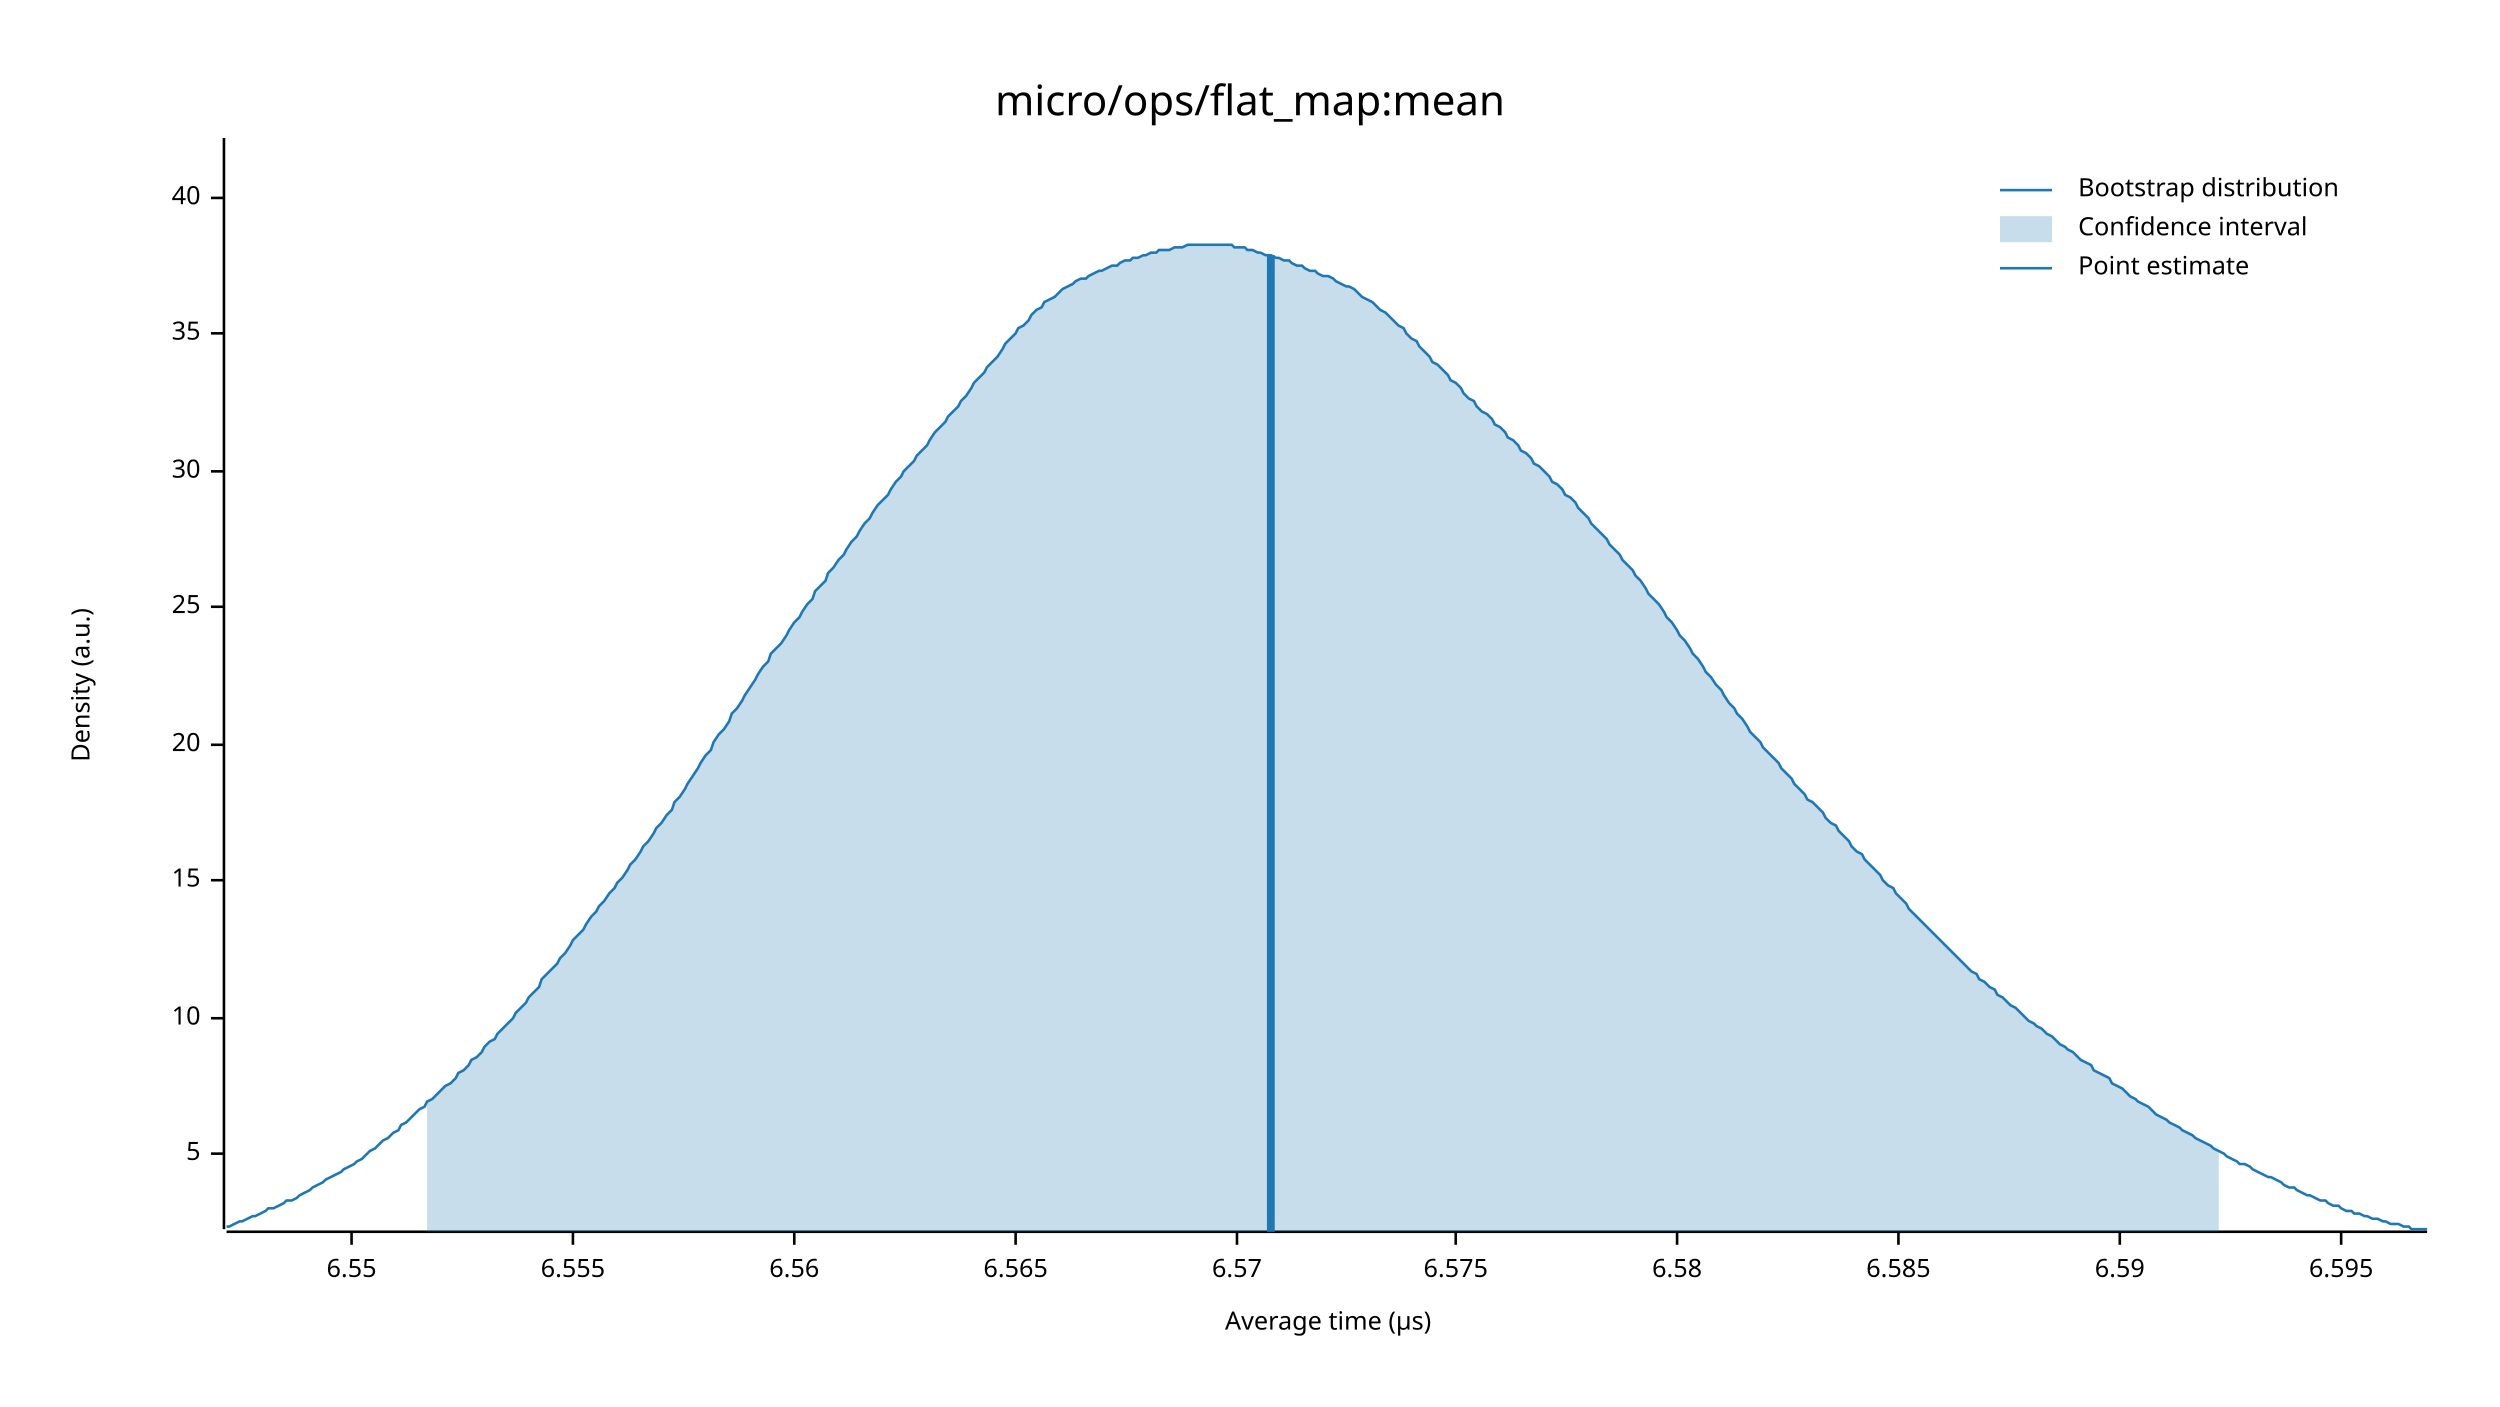
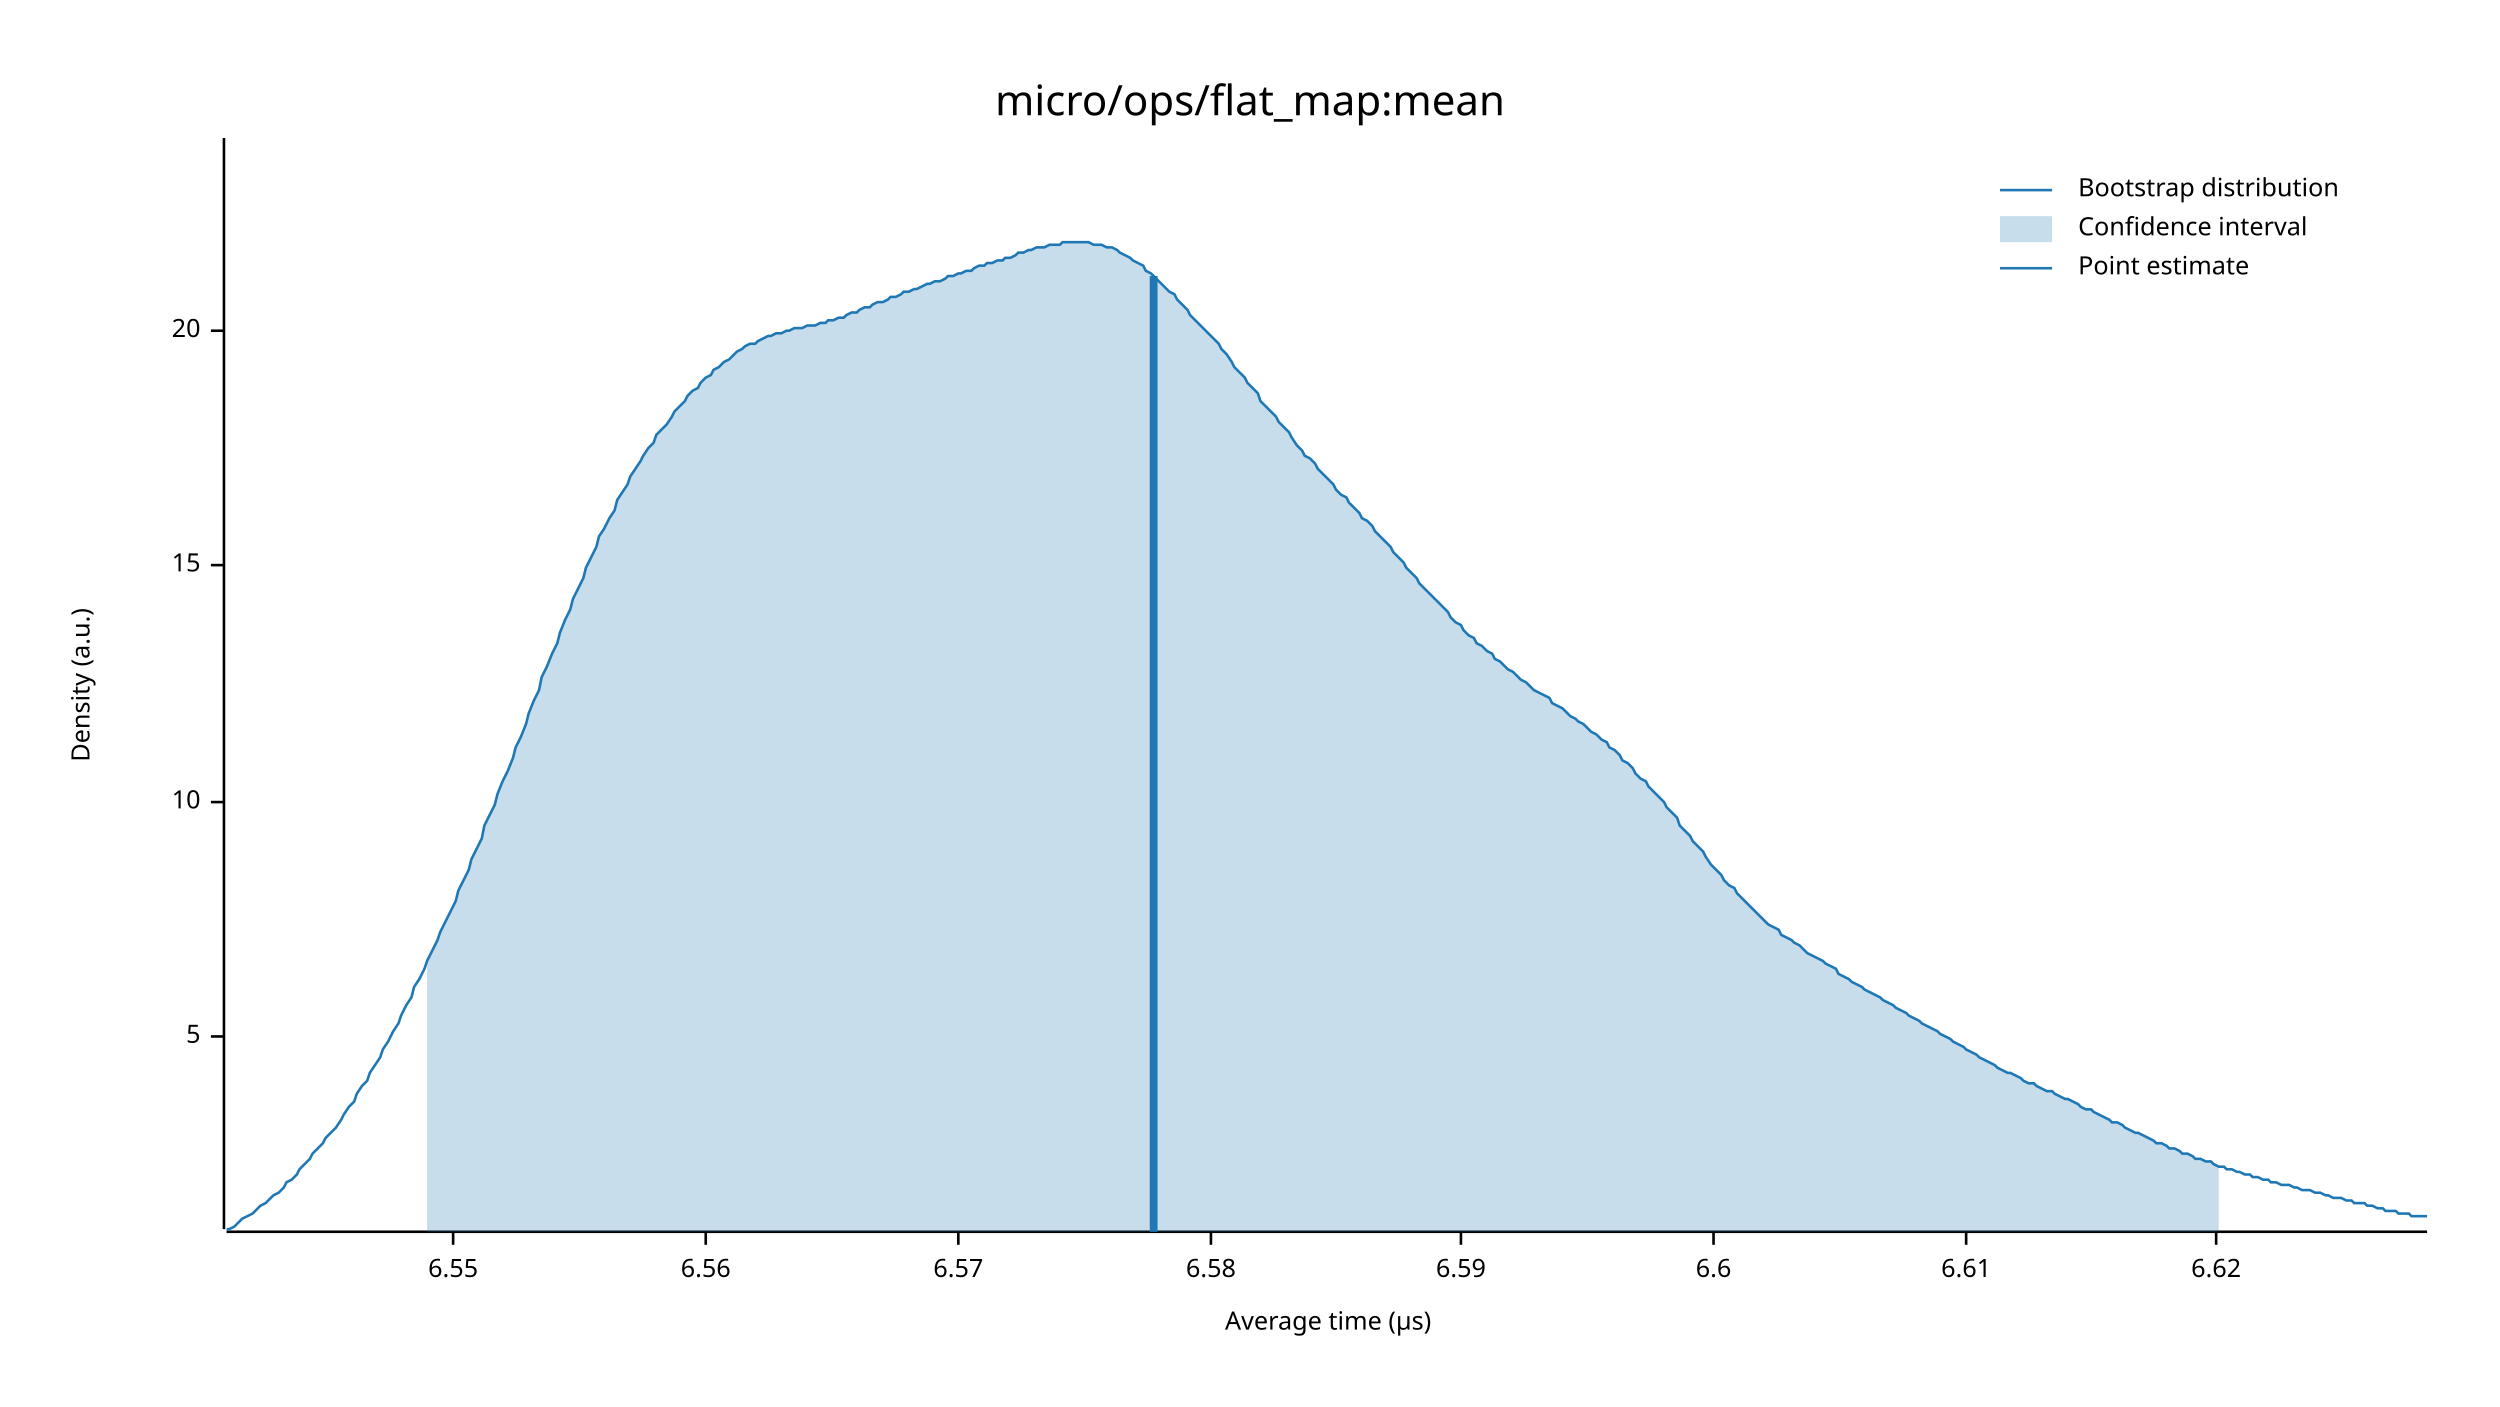
<svg xmlns="http://www.w3.org/2000/svg" width="960" height="540" viewBox="0 0 960 540">
  <text x="480" y="32" dy="0.76em" text-anchor="middle" font-family="sans-serif" font-size="16.129" opacity="1" fill="#000000">
micro/ops/flat_map:mean
</text>
  <text x="27" y="263" dy="0.76em" text-anchor="middle" font-family="sans-serif" font-size="9.677" opacity="1" fill="#000000" transform="rotate(270, 27, 263)">
Density (a.u.)
</text>
  <text x="510" y="513" dy="-0.5ex" text-anchor="middle" font-family="sans-serif" font-size="9.677" opacity="1" fill="#000000">
Average time (µs)
</text>
  <polyline fill="none" opacity="1" stroke="#000000" stroke-width="1" points="86,53 86,472 " />
-   <text x="77" y="443" dy="0.5ex" text-anchor="end" font-family="sans-serif" font-size="9.677" opacity="1" fill="#000000">
+   <text x="77" y="398" dy="0.5ex" text-anchor="end" font-family="sans-serif" font-size="9.677" opacity="1" fill="#000000">
5
</text>
-   <polyline fill="none" opacity="1" stroke="#000000" stroke-width="1" points="81,443 86,443 " />
-   <text x="77" y="391" dy="0.5ex" text-anchor="end" font-family="sans-serif" font-size="9.677" opacity="1" fill="#000000">
+   <polyline fill="none" opacity="1" stroke="#000000" stroke-width="1" points="81,398 86,398 " />
+   <text x="77" y="308" dy="0.5ex" text-anchor="end" font-family="sans-serif" font-size="9.677" opacity="1" fill="#000000">
10
</text>
-   <polyline fill="none" opacity="1" stroke="#000000" stroke-width="1" points="81,391 86,391 " />
-   <text x="77" y="338" dy="0.5ex" text-anchor="end" font-family="sans-serif" font-size="9.677" opacity="1" fill="#000000">
+   <polyline fill="none" opacity="1" stroke="#000000" stroke-width="1" points="81,308 86,308 " />
+   <text x="77" y="217" dy="0.5ex" text-anchor="end" font-family="sans-serif" font-size="9.677" opacity="1" fill="#000000">
15
</text>
-   <polyline fill="none" opacity="1" stroke="#000000" stroke-width="1" points="81,338 86,338 " />
-   <text x="77" y="286" dy="0.5ex" text-anchor="end" font-family="sans-serif" font-size="9.677" opacity="1" fill="#000000">
+   <polyline fill="none" opacity="1" stroke="#000000" stroke-width="1" points="81,217 86,217 " />
+   <text x="77" y="127" dy="0.5ex" text-anchor="end" font-family="sans-serif" font-size="9.677" opacity="1" fill="#000000">
20
</text>
-   <polyline fill="none" opacity="1" stroke="#000000" stroke-width="1" points="81,286 86,286 " />
-   <text x="77" y="233" dy="0.5ex" text-anchor="end" font-family="sans-serif" font-size="9.677" opacity="1" fill="#000000">
- 25
- </text>
-   <polyline fill="none" opacity="1" stroke="#000000" stroke-width="1" points="81,233 86,233 " />
-   <text x="77" y="181" dy="0.5ex" text-anchor="end" font-family="sans-serif" font-size="9.677" opacity="1" fill="#000000">
- 30
- </text>
-   <polyline fill="none" opacity="1" stroke="#000000" stroke-width="1" points="81,181 86,181 " />
-   <text x="77" y="128" dy="0.5ex" text-anchor="end" font-family="sans-serif" font-size="9.677" opacity="1" fill="#000000">
- 35
- </text>
-   <polyline fill="none" opacity="1" stroke="#000000" stroke-width="1" points="81,128 86,128 " />
-   <text x="77" y="76" dy="0.5ex" text-anchor="end" font-family="sans-serif" font-size="9.677" opacity="1" fill="#000000">
- 40
- </text>
-   <polyline fill="none" opacity="1" stroke="#000000" stroke-width="1" points="81,76 86,76 " />
+   <polyline fill="none" opacity="1" stroke="#000000" stroke-width="1" points="81,127 86,127 " />
  <polyline fill="none" opacity="1" stroke="#000000" stroke-width="1" points="87,473 932,473 " />
-   <text x="135" y="483" dy="0.76em" text-anchor="middle" font-family="sans-serif" font-size="9.677" opacity="1" fill="#000000">
+   <text x="174" y="483" dy="0.76em" text-anchor="middle" font-family="sans-serif" font-size="9.677" opacity="1" fill="#000000">
6.55
</text>
-   <polyline fill="none" opacity="1" stroke="#000000" stroke-width="1" points="135,473 135,478 " />
-   <text x="220" y="483" dy="0.76em" text-anchor="middle" font-family="sans-serif" font-size="9.677" opacity="1" fill="#000000">
- 6.555
- </text>
-   <polyline fill="none" opacity="1" stroke="#000000" stroke-width="1" points="220,473 220,478 " />
-   <text x="305" y="483" dy="0.76em" text-anchor="middle" font-family="sans-serif" font-size="9.677" opacity="1" fill="#000000">
+   <polyline fill="none" opacity="1" stroke="#000000" stroke-width="1" points="174,473 174,478 " />
+   <text x="271" y="483" dy="0.76em" text-anchor="middle" font-family="sans-serif" font-size="9.677" opacity="1" fill="#000000">
6.56
</text>
-   <polyline fill="none" opacity="1" stroke="#000000" stroke-width="1" points="305,473 305,478 " />
-   <text x="390" y="483" dy="0.76em" text-anchor="middle" font-family="sans-serif" font-size="9.677" opacity="1" fill="#000000">
- 6.565
- </text>
-   <polyline fill="none" opacity="1" stroke="#000000" stroke-width="1" points="390,473 390,478 " />
-   <text x="475" y="483" dy="0.76em" text-anchor="middle" font-family="sans-serif" font-size="9.677" opacity="1" fill="#000000">
+   <polyline fill="none" opacity="1" stroke="#000000" stroke-width="1" points="271,473 271,478 " />
+   <text x="368" y="483" dy="0.76em" text-anchor="middle" font-family="sans-serif" font-size="9.677" opacity="1" fill="#000000">
6.57
</text>
-   <polyline fill="none" opacity="1" stroke="#000000" stroke-width="1" points="475,473 475,478 " />
-   <text x="559" y="483" dy="0.76em" text-anchor="middle" font-family="sans-serif" font-size="9.677" opacity="1" fill="#000000">
- 6.575
- </text>
-   <polyline fill="none" opacity="1" stroke="#000000" stroke-width="1" points="559,473 559,478 " />
-   <text x="644" y="483" dy="0.76em" text-anchor="middle" font-family="sans-serif" font-size="9.677" opacity="1" fill="#000000">
+   <polyline fill="none" opacity="1" stroke="#000000" stroke-width="1" points="368,473 368,478 " />
+   <text x="465" y="483" dy="0.76em" text-anchor="middle" font-family="sans-serif" font-size="9.677" opacity="1" fill="#000000">
6.58
</text>
-   <polyline fill="none" opacity="1" stroke="#000000" stroke-width="1" points="644,473 644,478 " />
-   <text x="729" y="483" dy="0.76em" text-anchor="middle" font-family="sans-serif" font-size="9.677" opacity="1" fill="#000000">
- 6.585
- </text>
-   <polyline fill="none" opacity="1" stroke="#000000" stroke-width="1" points="729,473 729,478 " />
-   <text x="814" y="483" dy="0.76em" text-anchor="middle" font-family="sans-serif" font-size="9.677" opacity="1" fill="#000000">
+   <polyline fill="none" opacity="1" stroke="#000000" stroke-width="1" points="465,473 465,478 " />
+   <text x="561" y="483" dy="0.76em" text-anchor="middle" font-family="sans-serif" font-size="9.677" opacity="1" fill="#000000">
6.59
</text>
-   <polyline fill="none" opacity="1" stroke="#000000" stroke-width="1" points="814,473 814,478 " />
-   <text x="899" y="483" dy="0.76em" text-anchor="middle" font-family="sans-serif" font-size="9.677" opacity="1" fill="#000000">
- 6.595
+   <polyline fill="none" opacity="1" stroke="#000000" stroke-width="1" points="561,473 561,478 " />
+   <text x="658" y="483" dy="0.76em" text-anchor="middle" font-family="sans-serif" font-size="9.677" opacity="1" fill="#000000">
+ 6.6
</text>
-   <polyline fill="none" opacity="1" stroke="#000000" stroke-width="1" points="899,473 899,478 " />
-   <polyline fill="none" opacity="1" stroke="#1F78B4" stroke-width="1" points="87,471 88,471 90,470 92,469 93,469 95,468 97,467 98,467 100,466 102,465 103,464 105,464 107,463 109,462 110,461 112,461 114,460 115,459 117,458 119,457 120,456 122,455 124,454 125,453 127,452 129,451 131,450 132,449 134,448 136,447 137,446 139,445 141,443 142,442 144,441 146,439 147,438 149,437 151,435 153,434 154,432 156,431 158,429 159,428 161,426 163,425 164,423 166,422 168,420 169,419 171,417 173,416 175,414 176,412 178,411 180,409 181,407 183,406 185,404 186,402 188,400 190,399 191,397 193,395 195,393 197,391 198,389 200,387 202,385 203,383 205,381 207,379 208,376 210,374 212,372 214,370 215,368 217,366 219,363 220,361 222,359 224,357 225,355 227,352 229,350 230,348 232,346 234,343 236,341 237,339 239,337 241,334 242,332 244,330 246,327 247,325 249,323 251,320 252,318 254,316 256,313 258,311 259,308 261,306 263,303 264,301 266,298 268,295 269,293 271,290 273,288 274,285 276,282 278,280 280,277 281,274 283,272 285,269 286,267 288,264 290,261 291,259 293,256 295,254 296,251 298,249 300,247 302,244 303,242 305,239 307,237 308,235 310,232 312,230 313,227 315,225 317,223 318,220 320,218 322,215 324,213 325,211 327,208 329,206 330,204 332,201 334,199 335,197 337,194 339,192 341,190 342,188 344,185 346,183 347,181 349,179 351,177 352,175 354,173 356,171 357,169 359,166 361,164 363,162 364,160 366,158 368,156 369,154 371,152 373,149 374,147 376,145 378,143 379,141 381,139 383,137 385,134 386,132 388,130 390,128 391,126 393,125 395,123 396,121 398,119 400,118 401,116 403,115 405,114 407,112 408,111 410,110 412,109 413,108 415,107 417,107 418,106 420,105 422,104 423,104 425,103 427,102 429,102 430,101 432,100 434,100 435,99 437,99 439,98 440,98 442,97 444,97 445,96 447,96 449,96 451,95 452,95 454,95 456,94 457,94 459,94 461,94 462,94 464,94 466,94 468,94 469,94 471,94 473,94 474,95 476,95 478,95 479,96 481,96 483,97 484,97 486,98 488,98 490,99 491,99 493,100 495,100 496,101 498,102 500,102 501,103 503,104 505,104 506,105 508,106 510,106 512,107 513,108 515,109 517,110 518,110 520,111 522,113 523,114 525,115 527,116 528,117 530,119 532,120 534,122 535,123 537,125 539,126 540,128 542,130 544,131 545,133 547,135 549,137 550,139 552,140 554,142 556,144 557,146 559,147 561,149 562,151 564,153 566,154 567,156 569,158 571,159 573,161 574,163 576,164 578,166 579,168 581,169 583,171 584,173 586,174 588,176 589,178 591,179 593,181 595,183 596,185 598,186 600,188 601,190 603,191 605,193 606,195 608,197 610,199 611,201 613,203 615,205 617,207 618,209 620,211 622,213 623,215 625,217 627,219 628,221 630,223 632,226 633,228 635,230 637,232 639,235 640,237 642,239 644,242 645,244 647,246 649,249 650,251 652,253 654,256 655,258 657,260 659,263 661,265 662,267 664,270 666,272 667,274 669,276 671,279 672,281 674,283 676,285 677,287 679,289 681,291 683,293 684,295 686,297 688,299 689,301 691,303 693,305 694,307 696,308 698,310 700,312 701,314 703,316 705,317 706,319 708,321 710,323 711,325 713,327 715,328 716,330 718,332 720,334 722,336 723,338 725,340 727,341 728,343 730,345 732,347 733,349 735,351 737,353 738,354 740,356 742,358 744,360 745,361 747,363 749,365 750,366 752,368 754,370 755,371 757,373 759,374 760,376 762,377 764,379 766,380 767,382 769,383 771,385 772,386 774,387 776,389 777,390 779,392 781,393 782,394 784,395 786,397 788,398 789,399 791,401 793,402 794,403 796,404 798,406 799,407 801,408 803,409 804,411 806,412 808,413 810,414 811,416 813,417 815,418 816,419 818,421 820,422 821,423 823,424 825,425 827,427 828,428 830,429 832,430 833,431 835,432 837,433 838,434 840,435 842,436 843,437 845,438 847,439 849,440 850,441 852,442 854,443 855,444 857,445 859,446 860,447 862,447 864,448 865,449 867,450 869,451 871,452 872,452 874,453 876,454 877,455 879,456 881,456 882,457 884,458 886,459 887,459 889,460 891,461 893,461 894,462 896,463 898,463 899,464 901,465 903,465 904,466 906,466 908,467 909,467 911,468 913,468 915,469 916,469 918,470 920,470 921,470 923,471 925,471 926,472 928,472 930,472 932,472 " />
-   <polygon opacity="0.25" fill="#1F78B4" points="164,423 166,422 168,420 169,419 171,417 173,416 175,414 176,412 178,411 180,409 181,407 183,406 185,404 186,402 188,400 190,399 191,397 193,395 195,393 197,391 198,389 200,387 202,385 203,383 205,381 207,379 208,376 210,374 212,372 214,370 215,368 217,366 219,363 220,361 222,359 224,357 225,355 227,352 229,350 230,348 232,346 234,343 236,341 237,339 239,337 241,334 242,332 244,330 246,327 247,325 249,323 251,320 252,318 254,316 256,313 258,311 259,308 261,306 263,303 264,301 266,298 268,295 269,293 271,290 273,288 274,285 276,282 278,280 280,277 281,274 283,272 285,269 286,267 288,264 290,261 291,259 293,256 295,254 296,251 298,249 300,247 302,244 303,242 305,239 307,237 308,235 310,232 312,230 313,227 315,225 317,223 318,220 320,218 322,215 324,213 325,211 327,208 329,206 330,204 332,201 334,199 335,197 337,194 339,192 341,190 342,188 344,185 346,183 347,181 349,179 351,177 352,175 354,173 356,171 357,169 359,166 361,164 363,162 364,160 366,158 368,156 369,154 371,152 373,149 374,147 376,145 378,143 379,141 381,139 383,137 385,134 386,132 388,130 390,128 391,126 393,125 395,123 396,121 398,119 400,118 401,116 403,115 405,114 407,112 408,111 410,110 412,109 413,108 415,107 417,107 418,106 420,105 422,104 423,104 425,103 427,102 429,102 430,101 432,100 434,100 435,99 437,99 439,98 440,98 442,97 444,97 445,96 447,96 449,96 451,95 452,95 454,95 456,94 457,94 459,94 461,94 462,94 464,94 466,94 468,94 469,94 471,94 473,94 474,95 476,95 478,95 479,96 481,96 483,97 484,97 486,98 488,98 490,99 491,99 493,100 495,100 496,101 498,102 500,102 501,103 503,104 505,104 506,105 508,106 510,106 512,107 513,108 515,109 517,110 518,110 520,111 522,113 523,114 525,115 527,116 528,117 530,119 532,120 534,122 535,123 537,125 539,126 540,128 542,130 544,131 545,133 547,135 549,137 550,139 552,140 554,142 556,144 557,146 559,147 561,149 562,151 564,153 566,154 567,156 569,158 571,159 573,161 574,163 576,164 578,166 579,168 581,169 583,171 584,173 586,174 588,176 589,178 591,179 593,181 595,183 596,185 598,186 600,188 601,190 603,191 605,193 606,195 608,197 610,199 611,201 613,203 615,205 617,207 618,209 620,211 622,213 623,215 625,217 627,219 628,221 630,223 632,226 633,228 635,230 637,232 639,235 640,237 642,239 644,242 645,244 647,246 649,249 650,251 652,253 654,256 655,258 657,260 659,263 661,265 662,267 664,270 666,272 667,274 669,276 671,279 672,281 674,283 676,285 677,287 679,289 681,291 683,293 684,295 686,297 688,299 689,301 691,303 693,305 694,307 696,308 698,310 700,312 701,314 703,316 705,317 706,319 708,321 710,323 711,325 713,327 715,328 716,330 718,332 720,334 722,336 723,338 725,340 727,341 728,343 730,345 732,347 733,349 735,351 737,353 738,354 740,356 742,358 744,360 745,361 747,363 749,365 750,366 752,368 754,370 755,371 757,373 759,374 760,376 762,377 764,379 766,380 767,382 769,383 771,385 772,386 774,387 776,389 777,390 779,392 781,393 782,394 784,395 786,397 788,398 789,399 791,401 793,402 794,403 796,404 798,406 799,407 801,408 803,409 804,411 806,412 808,413 810,414 811,416 813,417 815,418 816,419 818,421 820,422 821,423 823,424 825,425 827,427 828,428 830,429 832,430 833,431 835,432 837,433 838,434 840,435 842,436 843,437 845,438 847,439 849,440 850,441 852,442 852,473 164,473 " />
-   <polyline fill="none" opacity="1" stroke="#1F78B4" stroke-width="3" points="488,473 488,98 " />
+   <polyline fill="none" opacity="1" stroke="#000000" stroke-width="1" points="658,473 658,478 " />
+   <text x="755" y="483" dy="0.76em" text-anchor="middle" font-family="sans-serif" font-size="9.677" opacity="1" fill="#000000">
+ 6.61
+ </text>
+   <polyline fill="none" opacity="1" stroke="#000000" stroke-width="1" points="755,473 755,478 " />
+   <text x="851" y="483" dy="0.76em" text-anchor="middle" font-family="sans-serif" font-size="9.677" opacity="1" fill="#000000">
+ 6.62
+ </text>
+   <polyline fill="none" opacity="1" stroke="#000000" stroke-width="1" points="851,473 851,478 " />
+   <polyline fill="none" opacity="1" stroke="#1F78B4" stroke-width="1" points="87,472 88,472 90,471 92,469 93,468 95,467 97,466 98,465 100,463 102,462 103,461 105,459 107,458 109,456 110,454 112,453 114,451 115,449 117,447 119,445 120,443 122,441 124,439 125,437 127,435 129,433 131,430 132,428 134,425 136,423 137,420 139,417 141,415 142,412 144,409 146,406 147,403 149,400 151,396 153,393 154,390 156,386 158,383 159,379 161,376 163,372 164,369 166,365 168,361 169,358 171,354 173,350 175,346 176,342 178,338 180,334 181,330 183,326 185,322 186,317 188,313 190,309 191,305 193,300 195,296 197,291 198,287 200,283 202,278 203,274 205,269 207,265 208,260 210,256 212,251 214,247 215,243 217,238 219,234 220,230 222,226 224,222 225,218 227,214 229,210 230,206 232,203 234,199 236,196 237,192 239,189 241,186 242,183 244,180 246,177 247,175 249,172 251,170 252,167 254,165 256,163 258,160 259,158 261,156 263,154 264,152 266,150 268,149 269,147 271,145 273,144 274,142 276,141 278,139 280,138 281,137 283,135 285,134 286,133 288,132 290,132 291,131 293,130 295,129 296,129 298,128 300,128 302,127 303,127 305,126 307,126 308,126 310,125 312,125 313,125 315,124 317,124 318,123 320,123 322,122 324,122 325,121 327,120 329,120 330,119 332,118 334,118 335,117 337,116 339,116 341,115 342,114 344,114 346,113 347,112 349,112 351,111 352,111 354,110 356,109 357,109 359,108 361,108 363,107 364,106 366,106 368,105 369,105 371,104 373,104 374,103 376,102 378,102 379,101 381,101 383,100 385,100 386,99 388,99 390,98 391,97 393,97 395,96 396,96 398,95 400,95 401,95 403,94 405,94 407,94 408,93 410,93 412,93 413,93 415,93 417,93 418,93 420,94 422,94 423,94 425,95 427,95 429,96 430,97 432,98 434,99 435,100 437,101 439,102 440,104 442,105 444,107 445,108 447,110 449,112 451,113 452,115 454,117 456,119 457,121 459,123 461,125 462,126 464,128 466,130 468,132 469,134 471,136 473,139 474,141 476,143 478,145 479,147 481,149 483,151 484,154 486,156 488,158 490,160 491,162 493,164 495,166 496,168 498,171 500,173 501,175 503,176 505,178 506,180 508,182 510,184 512,186 513,188 515,190 517,191 518,193 520,195 522,197 523,199 525,200 527,202 528,204 530,206 532,208 534,210 535,212 537,214 539,216 540,218 542,220 544,222 545,224 547,226 549,228 550,229 552,231 554,233 556,235 557,237 559,239 561,240 562,242 564,244 566,245 567,247 569,248 571,250 573,251 574,253 576,254 578,256 579,257 581,258 583,260 584,261 586,262 588,264 589,265 591,266 593,267 595,268 596,270 598,271 600,272 601,273 603,275 605,276 606,277 608,278 610,280 611,281 613,282 615,284 617,285 618,287 620,288 622,290 623,292 625,293 627,295 628,297 630,299 632,300 633,302 635,304 637,306 639,308 640,310 642,312 644,314 645,317 647,319 649,321 650,323 652,325 654,327 655,329 657,332 659,334 661,336 662,338 664,340 666,341 667,343 669,345 671,347 672,348 674,350 676,352 677,353 679,355 681,356 683,357 684,359 686,360 688,361 689,362 691,363 693,365 694,366 696,367 698,368 700,369 701,370 703,371 705,372 706,374 708,375 710,376 711,377 713,378 715,379 716,380 718,381 720,382 722,383 723,384 725,385 727,386 728,387 730,388 732,389 733,390 735,391 737,392 738,393 740,394 742,395 744,396 745,397 747,398 749,399 750,400 752,401 754,402 755,403 757,404 759,405 760,406 762,407 764,408 766,409 767,410 769,411 771,412 772,412 774,413 776,414 777,415 779,416 781,416 782,417 784,418 786,419 788,419 789,420 791,421 793,422 794,422 796,423 798,424 799,425 801,426 803,426 804,427 806,428 808,429 810,430 811,431 813,431 815,432 816,433 818,434 820,435 821,435 823,436 825,437 827,438 828,439 830,439 832,440 833,441 835,441 837,442 838,443 840,443 842,444 843,445 845,445 847,446 849,446 850,447 852,448 854,448 855,449 857,449 859,450 860,450 862,451 864,451 865,452 867,452 869,453 871,453 872,454 874,454 876,455 877,455 879,455 881,456 882,456 884,457 886,457 887,457 889,458 891,458 893,459 894,459 896,460 898,460 899,460 901,461 903,461 904,462 906,462 908,462 909,463 911,463 913,464 915,464 916,465 918,465 920,465 921,466 923,466 925,466 926,467 928,467 930,467 932,467 " />
+   <polygon opacity="0.25" fill="#1F78B4" points="164,369 166,365 168,361 169,358 171,354 173,350 175,346 176,342 178,338 180,334 181,330 183,326 185,322 186,317 188,313 190,309 191,305 193,300 195,296 197,291 198,287 200,283 202,278 203,274 205,269 207,265 208,260 210,256 212,251 214,247 215,243 217,238 219,234 220,230 222,226 224,222 225,218 227,214 229,210 230,206 232,203 234,199 236,196 237,192 239,189 241,186 242,183 244,180 246,177 247,175 249,172 251,170 252,167 254,165 256,163 258,160 259,158 261,156 263,154 264,152 266,150 268,149 269,147 271,145 273,144 274,142 276,141 278,139 280,138 281,137 283,135 285,134 286,133 288,132 290,132 291,131 293,130 295,129 296,129 298,128 300,128 302,127 303,127 305,126 307,126 308,126 310,125 312,125 313,125 315,124 317,124 318,123 320,123 322,122 324,122 325,121 327,120 329,120 330,119 332,118 334,118 335,117 337,116 339,116 341,115 342,114 344,114 346,113 347,112 349,112 351,111 352,111 354,110 356,109 357,109 359,108 361,108 363,107 364,106 366,106 368,105 369,105 371,104 373,104 374,103 376,102 378,102 379,101 381,101 383,100 385,100 386,99 388,99 390,98 391,97 393,97 395,96 396,96 398,95 400,95 401,95 403,94 405,94 407,94 408,93 410,93 412,93 413,93 415,93 417,93 418,93 420,94 422,94 423,94 425,95 427,95 429,96 430,97 432,98 434,99 435,100 437,101 439,102 440,104 442,105 444,107 445,108 447,110 449,112 451,113 452,115 454,117 456,119 457,121 459,123 461,125 462,126 464,128 466,130 468,132 469,134 471,136 473,139 474,141 476,143 478,145 479,147 481,149 483,151 484,154 486,156 488,158 490,160 491,162 493,164 495,166 496,168 498,171 500,173 501,175 503,176 505,178 506,180 508,182 510,184 512,186 513,188 515,190 517,191 518,193 520,195 522,197 523,199 525,200 527,202 528,204 530,206 532,208 534,210 535,212 537,214 539,216 540,218 542,220 544,222 545,224 547,226 549,228 550,229 552,231 554,233 556,235 557,237 559,239 561,240 562,242 564,244 566,245 567,247 569,248 571,250 573,251 574,253 576,254 578,256 579,257 581,258 583,260 584,261 586,262 588,264 589,265 591,266 593,267 595,268 596,270 598,271 600,272 601,273 603,275 605,276 606,277 608,278 610,280 611,281 613,282 615,284 617,285 618,287 620,288 622,290 623,292 625,293 627,295 628,297 630,299 632,300 633,302 635,304 637,306 639,308 640,310 642,312 644,314 645,317 647,319 649,321 650,323 652,325 654,327 655,329 657,332 659,334 661,336 662,338 664,340 666,341 667,343 669,345 671,347 672,348 674,350 676,352 677,353 679,355 681,356 683,357 684,359 686,360 688,361 689,362 691,363 693,365 694,366 696,367 698,368 700,369 701,370 703,371 705,372 706,374 708,375 710,376 711,377 713,378 715,379 716,380 718,381 720,382 722,383 723,384 725,385 727,386 728,387 730,388 732,389 733,390 735,391 737,392 738,393 740,394 742,395 744,396 745,397 747,398 749,399 750,400 752,401 754,402 755,403 757,404 759,405 760,406 762,407 764,408 766,409 767,410 769,411 771,412 772,412 774,413 776,414 777,415 779,416 781,416 782,417 784,418 786,419 788,419 789,420 791,421 793,422 794,422 796,423 798,424 799,425 801,426 803,426 804,427 806,428 808,429 810,430 811,431 813,431 815,432 816,433 818,434 820,435 821,435 823,436 825,437 827,438 828,439 830,439 832,440 833,441 835,441 837,442 838,443 840,443 842,444 843,445 845,445 847,446 849,446 850,447 852,448 852,473 164,473 " />
+   <polyline fill="none" opacity="1" stroke="#1F78B4" stroke-width="3" points="443,473 443,106 " />
  <text x="798" y="68" dy="0.76em" text-anchor="start" font-family="sans-serif" font-size="9.677" opacity="1" fill="#000000">
Bootstrap distribution
</text>
  <text x="798" y="83" dy="0.76em" text-anchor="start" font-family="sans-serif" font-size="9.677" opacity="1" fill="#000000">
Confidence interval
</text>
  <text x="798" y="98" dy="0.76em" text-anchor="start" font-family="sans-serif" font-size="9.677" opacity="1" fill="#000000">
Point estimate
</text>
  <polyline fill="none" opacity="1" stroke="#1F78B4" stroke-width="1" points="768,73 788,73 " />
  <rect x="768" y="83" width="20" height="10" opacity="0.25" fill="#1F78B4" stroke="none" />
  <polyline fill="none" opacity="1" stroke="#1F78B4" stroke-width="1" points="768,103 788,103 " />
</svg>
